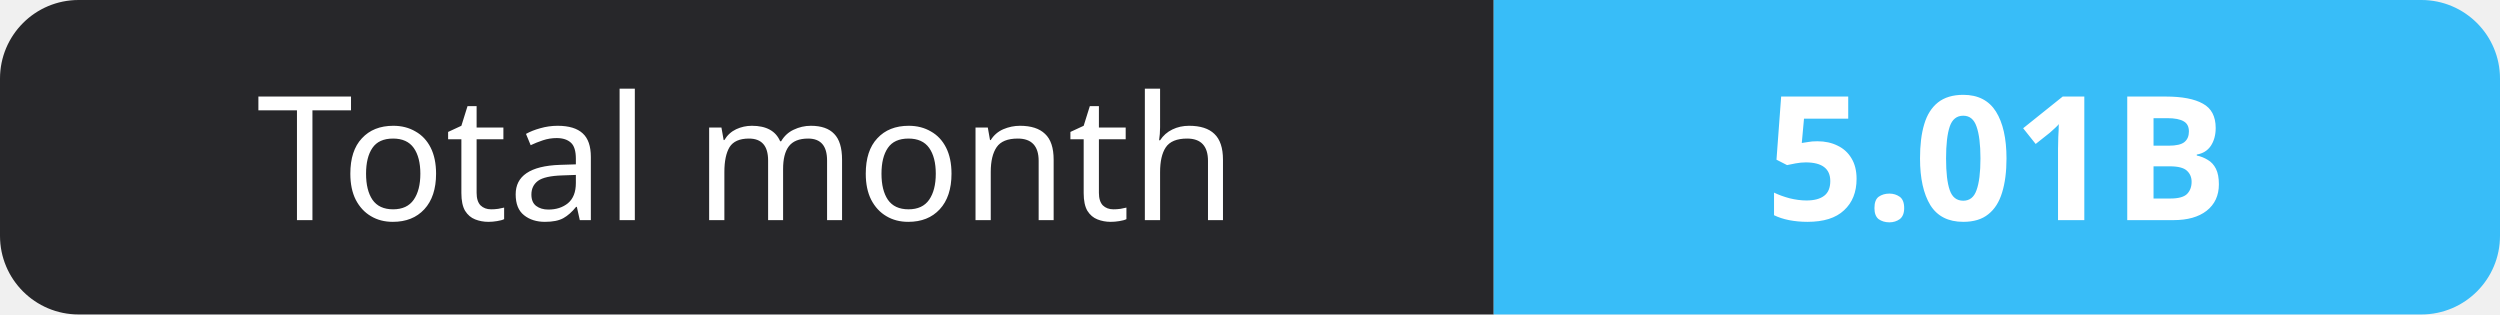
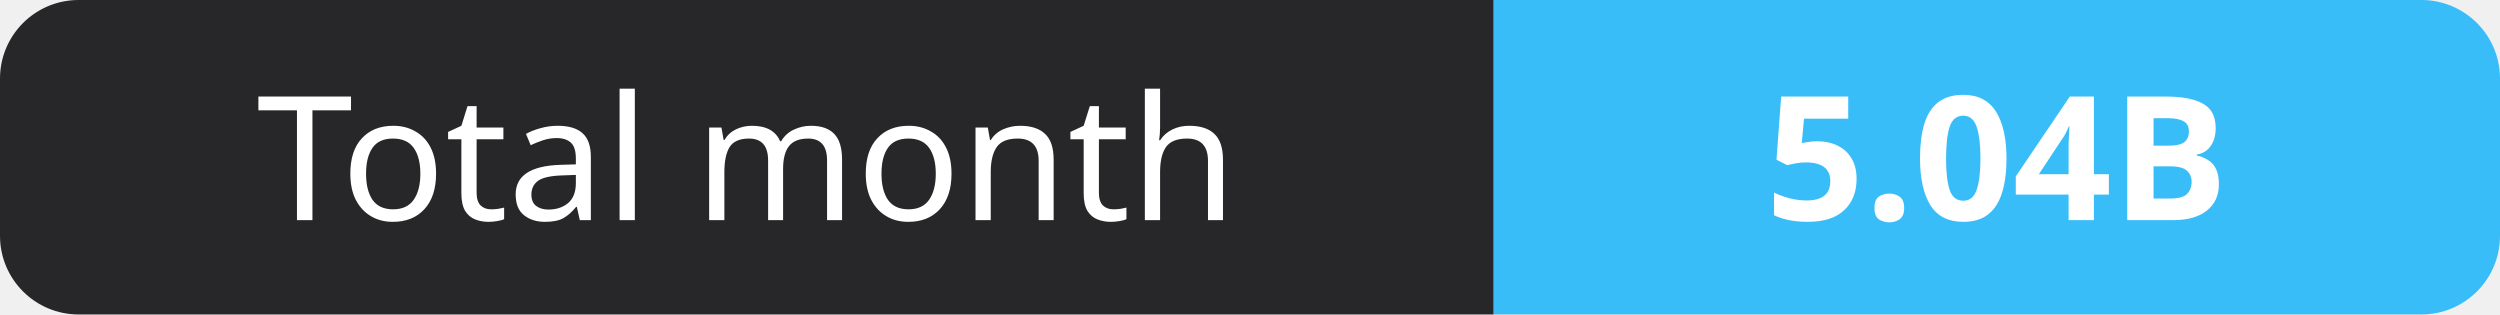
- <svg xmlns="http://www.w3.org/2000/svg" width="159" height="20" role="img" aria-label="Total month: 5.01B">
+ <svg xmlns="http://www.w3.org/2000/svg" width="159" height="20" role="img" aria-label="Total month: 5.04B">
  <clipPath id="r">
    <rect width="159" height="20" rx="5" fill="#fff" />
  </clipPath>
  <g clip-path="url(#r)">
    <rect width="95" height="20" fill="#27272a" />
    <rect x="95" width="64" height="20" fill="#38bdf8" />
  </g>
  <g fill="#fff" text-anchor="middle" font-family="Verdana,Geneva,sans-serif" font-size="11">
    <text x="47.5" y="14">Total month</text>
-     <text x="127.0" y="14" font-weight="700">5.01B</text>
+     <text x="127.0" y="14" font-weight="700">5.04B</text>
  </g>
</svg>
